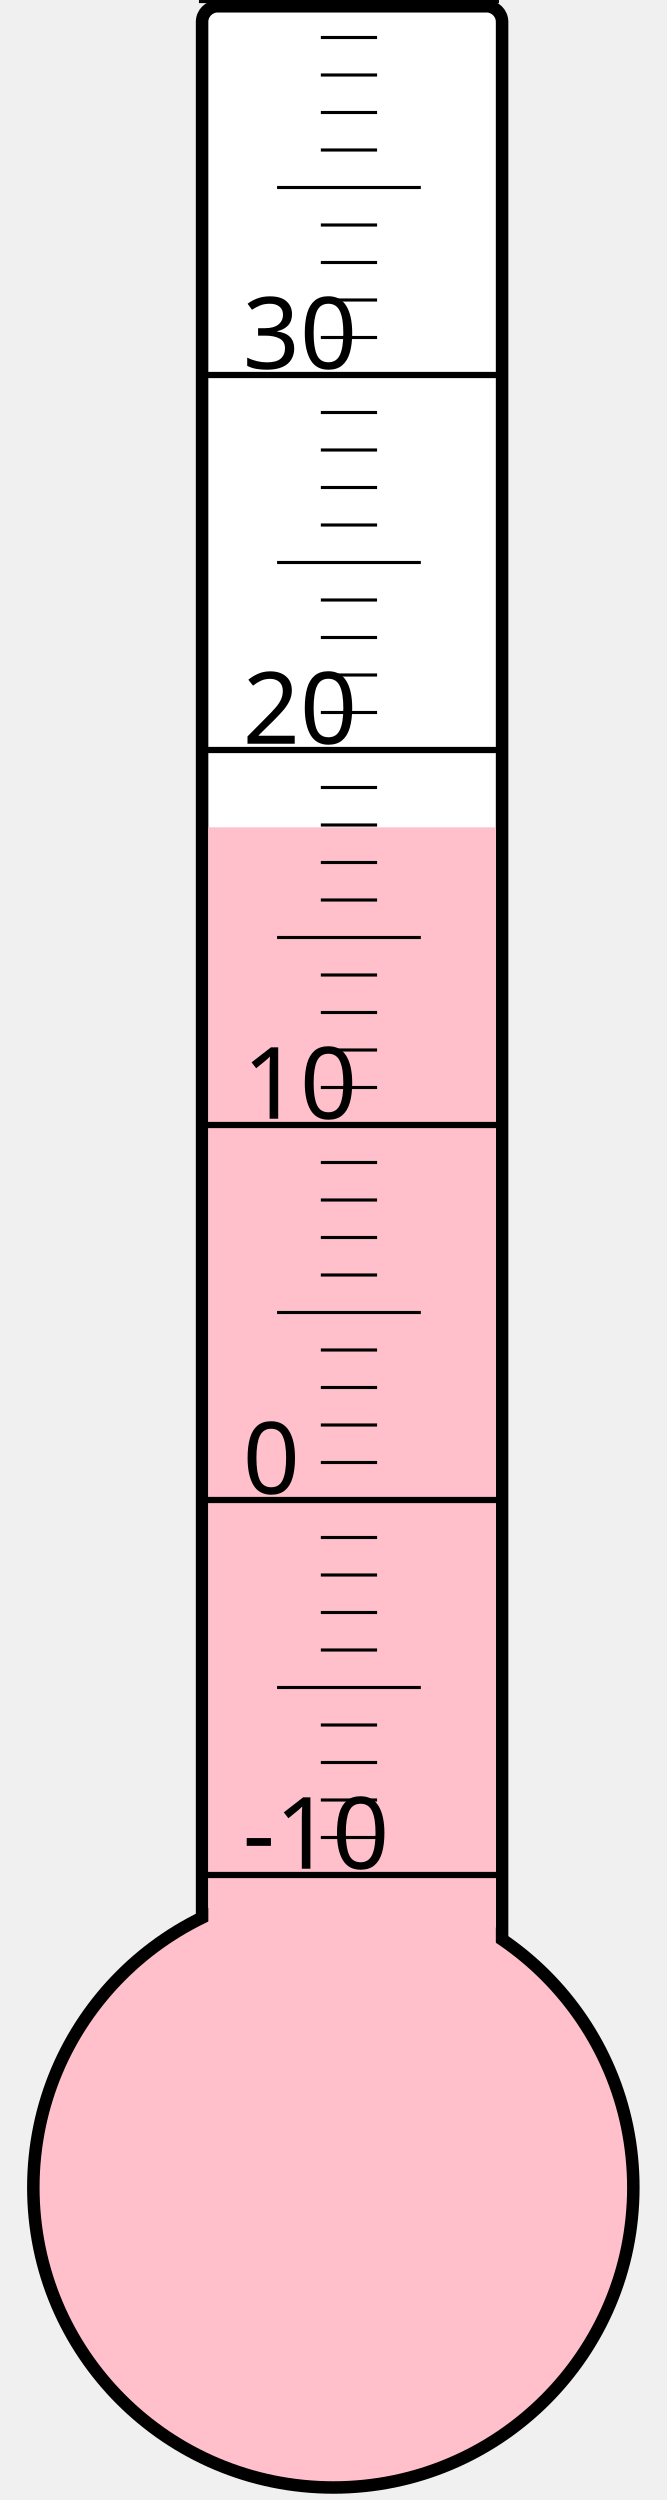
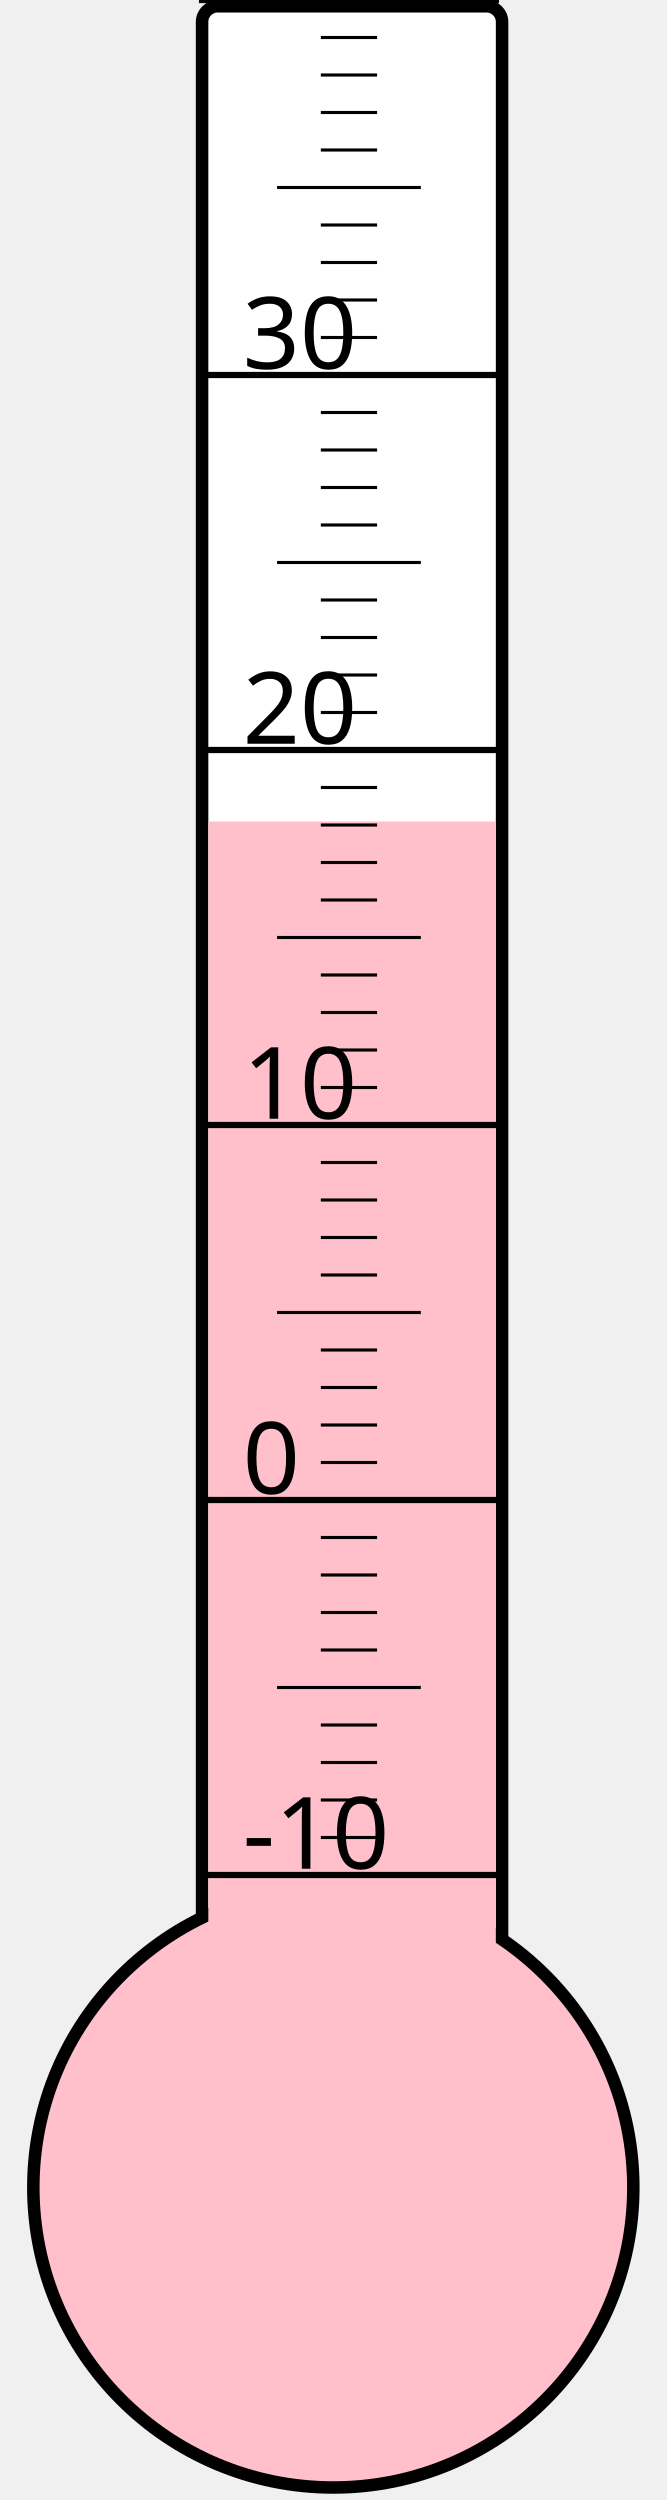
<svg xmlns="http://www.w3.org/2000/svg" width="40px" height="150px" viewBox="0 0 200 800">
  <rect width="200" height="800" x="0" y="0" style="fill: #ffffeb; fill-opacity: 0;" />
  <rect width="96" height="680" x="58" y="2" rx="5" ry="5" style="fill: white; fill-opacity: 1; stroke: black; stroke-width: 4;" />
  <circle cx="100" cy="700" r="96" style="fill: pink; stroke: black; stroke-width: 4;" />
-   <rect width="92" height="435.25" x="60" y="264.75" style="fill: pink; fill-opacity: 1; stroke-width: 0;" />
+   <rect width="92" height="437.125" x="60" y="262.875" style="fill: pink; fill-opacity: 1; stroke-width: 0;" />
  <text x="71" y="598" style="font-family: sans-serif; font-size: 24pt;">-10</text>
  <text x="71" y="478" style="font-family: sans-serif; font-size: 24pt;">0</text>
  <text x="71" y="358" style="font-family: sans-serif; font-size: 24pt;">10</text>
  <text x="71" y="238" style="font-family: sans-serif; font-size: 24pt;">20</text>
  <text x="71" y="118" style="font-family: sans-serif; font-size: 24pt;">30</text>
  <g style="stroke: black;">
    <line x1="57" y1="600" x2="153" y2="600" style="stroke-width: 2;" />
    <line x1="96" y1="588" x2="114" y2="588" style="stroke-width: 1;" />
    <line x1="96" y1="576" x2="114" y2="576" style="stroke-width: 1;" />
    <line x1="96" y1="564" x2="114" y2="564" style="stroke-width: 1;" />
    <line x1="96" y1="552" x2="114" y2="552" style="stroke-width: 1;" />
    <line x1="82" y1="540" x2="128" y2="540" style="stroke-width: 1;" />
    <line x1="96" y1="528" x2="114" y2="528" style="stroke-width: 1;" />
    <line x1="96" y1="516" x2="114" y2="516" style="stroke-width: 1;" />
    <line x1="96" y1="504" x2="114" y2="504" style="stroke-width: 1;" />
    <line x1="96" y1="492" x2="114" y2="492" style="stroke-width: 1;" />
    <line x1="57" y1="480" x2="153" y2="480" style="stroke-width: 2;" />
    <line x1="96" y1="468" x2="114" y2="468" style="stroke-width: 1;" />
    <line x1="96" y1="456" x2="114" y2="456" style="stroke-width: 1;" />
    <line x1="96" y1="444" x2="114" y2="444" style="stroke-width: 1;" />
    <line x1="96" y1="432" x2="114" y2="432" style="stroke-width: 1;" />
    <line x1="82" y1="420" x2="128" y2="420" style="stroke-width: 1;" />
    <line x1="96" y1="408" x2="114" y2="408" style="stroke-width: 1;" />
    <line x1="96" y1="396" x2="114" y2="396" style="stroke-width: 1;" />
    <line x1="96" y1="384" x2="114" y2="384" style="stroke-width: 1;" />
    <line x1="96" y1="372" x2="114" y2="372" style="stroke-width: 1;" />
    <line x1="57" y1="360" x2="153" y2="360" style="stroke-width: 2;" />
    <line x1="96" y1="348" x2="114" y2="348" style="stroke-width: 1;" />
    <line x1="96" y1="336" x2="114" y2="336" style="stroke-width: 1;" />
    <line x1="96" y1="324" x2="114" y2="324" style="stroke-width: 1;" />
    <line x1="96" y1="312" x2="114" y2="312" style="stroke-width: 1;" />
    <line x1="82" y1="300" x2="128" y2="300" style="stroke-width: 1;" />
    <line x1="96" y1="288" x2="114" y2="288" style="stroke-width: 1;" />
    <line x1="96" y1="276" x2="114" y2="276" style="stroke-width: 1;" />
    <line x1="96" y1="264" x2="114" y2="264" style="stroke-width: 1;" />
    <line x1="96" y1="252" x2="114" y2="252" style="stroke-width: 1;" />
    <line x1="57" y1="240" x2="153" y2="240" style="stroke-width: 2;" />
    <line x1="96" y1="228" x2="114" y2="228" style="stroke-width: 1;" />
    <line x1="96" y1="216" x2="114" y2="216" style="stroke-width: 1;" />
    <line x1="96" y1="204" x2="114" y2="204" style="stroke-width: 1;" />
    <line x1="96" y1="192" x2="114" y2="192" style="stroke-width: 1;" />
    <line x1="82" y1="180" x2="128" y2="180" style="stroke-width: 1;" />
    <line x1="96" y1="168" x2="114" y2="168" style="stroke-width: 1;" />
    <line x1="96" y1="156" x2="114" y2="156" style="stroke-width: 1;" />
    <line x1="96" y1="144" x2="114" y2="144" style="stroke-width: 1;" />
    <line x1="96" y1="132" x2="114" y2="132" style="stroke-width: 1;" />
    <line x1="57" y1="120" x2="153" y2="120" style="stroke-width: 2;" />
    <line x1="96" y1="108" x2="114" y2="108" style="stroke-width: 1;" />
    <line x1="96" y1="96" x2="114" y2="96" style="stroke-width: 1;" />
    <line x1="96" y1="84" x2="114" y2="84" style="stroke-width: 1;" />
    <line x1="96" y1="72" x2="114" y2="72" style="stroke-width: 1;" />
    <line x1="82" y1="60" x2="128" y2="60" style="stroke-width: 1;" />
    <line x1="96" y1="48" x2="114" y2="48" style="stroke-width: 1;" />
    <line x1="96" y1="36" x2="114" y2="36" style="stroke-width: 1;" />
    <line x1="96" y1="24" x2="114" y2="24" style="stroke-width: 1;" />
    <line x1="96" y1="12" x2="114" y2="12" style="stroke-width: 1;" />
    <line x1="57" y1="0" x2="153" y2="0" style="stroke-width: 2;" />
  </g>
</svg>
